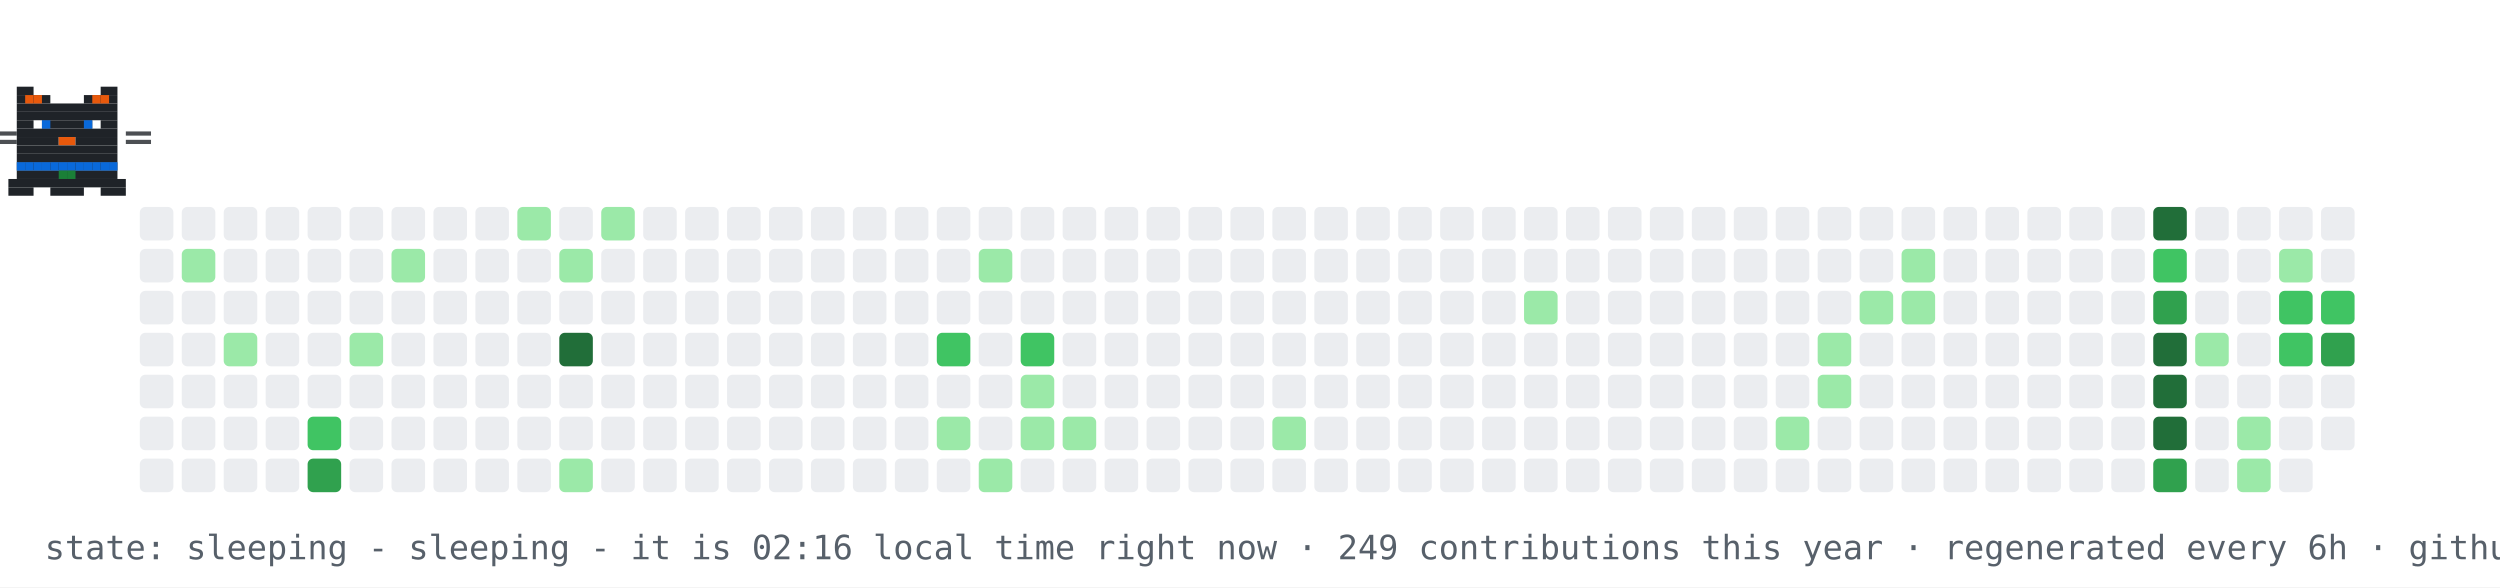
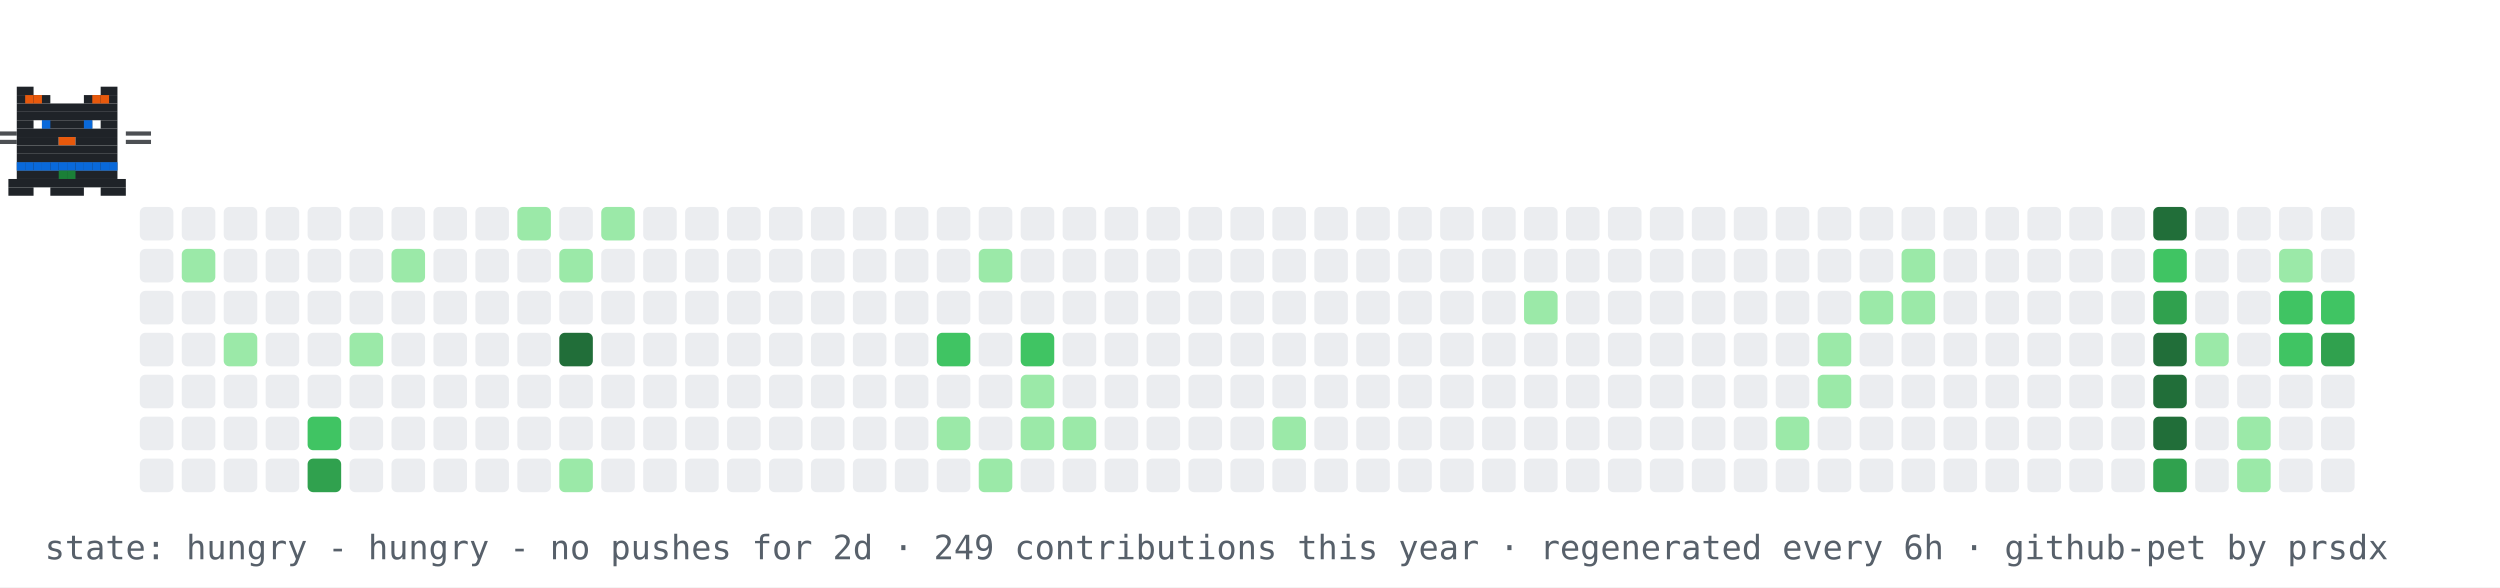
- <svg xmlns="http://www.w3.org/2000/svg" width="894" height="210" viewBox="0 0 894 210" role="img" aria-label="contribution graph cat: sleeping">
+ <svg xmlns="http://www.w3.org/2000/svg" width="894" height="210" viewBox="0 0 894 210" role="img" aria-label="contribution graph cat: hungry">
  <rect width="894" height="210" fill="#ffffff" />
  <rect x="50" y="74" width="12" height="12" rx="2" fill="#ebedf0" />
  <rect x="50" y="89" width="12" height="12" rx="2" fill="#ebedf0" />
  <rect x="50" y="104" width="12" height="12" rx="2" fill="#ebedf0" />
  <rect x="50" y="119" width="12" height="12" rx="2" fill="#ebedf0" />
  <rect x="50" y="134" width="12" height="12" rx="2" fill="#ebedf0" />
  <rect x="50" y="149" width="12" height="12" rx="2" fill="#ebedf0" />
  <rect x="50" y="164" width="12" height="12" rx="2" fill="#ebedf0" />
  <rect x="65" y="74" width="12" height="12" rx="2" fill="#ebedf0" />
  <rect x="65" y="89" width="12" height="12" rx="2" fill="#9be9a8" />
  <rect x="65" y="104" width="12" height="12" rx="2" fill="#ebedf0" />
  <rect x="65" y="119" width="12" height="12" rx="2" fill="#ebedf0" />
  <rect x="65" y="134" width="12" height="12" rx="2" fill="#ebedf0" />
  <rect x="65" y="149" width="12" height="12" rx="2" fill="#ebedf0" />
  <rect x="65" y="164" width="12" height="12" rx="2" fill="#ebedf0" />
  <rect x="80" y="74" width="12" height="12" rx="2" fill="#ebedf0" />
  <rect x="80" y="89" width="12" height="12" rx="2" fill="#ebedf0" />
  <rect x="80" y="104" width="12" height="12" rx="2" fill="#ebedf0" />
  <rect x="80" y="119" width="12" height="12" rx="2" fill="#9be9a8" />
  <rect x="80" y="134" width="12" height="12" rx="2" fill="#ebedf0" />
  <rect x="80" y="149" width="12" height="12" rx="2" fill="#ebedf0" />
  <rect x="80" y="164" width="12" height="12" rx="2" fill="#ebedf0" />
  <rect x="95" y="74" width="12" height="12" rx="2" fill="#ebedf0" />
  <rect x="95" y="89" width="12" height="12" rx="2" fill="#ebedf0" />
  <rect x="95" y="104" width="12" height="12" rx="2" fill="#ebedf0" />
  <rect x="95" y="119" width="12" height="12" rx="2" fill="#ebedf0" />
  <rect x="95" y="134" width="12" height="12" rx="2" fill="#ebedf0" />
  <rect x="95" y="149" width="12" height="12" rx="2" fill="#ebedf0" />
  <rect x="95" y="164" width="12" height="12" rx="2" fill="#ebedf0" />
  <rect x="110" y="74" width="12" height="12" rx="2" fill="#ebedf0" />
  <rect x="110" y="89" width="12" height="12" rx="2" fill="#ebedf0" />
  <rect x="110" y="104" width="12" height="12" rx="2" fill="#ebedf0" />
  <rect x="110" y="119" width="12" height="12" rx="2" fill="#ebedf0" />
  <rect x="110" y="134" width="12" height="12" rx="2" fill="#ebedf0" />
  <rect x="110" y="149" width="12" height="12" rx="2" fill="#40c463" />
  <rect x="110" y="164" width="12" height="12" rx="2" fill="#30a14e" />
  <rect x="125" y="74" width="12" height="12" rx="2" fill="#ebedf0" />
  <rect x="125" y="89" width="12" height="12" rx="2" fill="#ebedf0" />
  <rect x="125" y="104" width="12" height="12" rx="2" fill="#ebedf0" />
  <rect x="125" y="119" width="12" height="12" rx="2" fill="#9be9a8" />
  <rect x="125" y="134" width="12" height="12" rx="2" fill="#ebedf0" />
  <rect x="125" y="149" width="12" height="12" rx="2" fill="#ebedf0" />
  <rect x="125" y="164" width="12" height="12" rx="2" fill="#ebedf0" />
  <rect x="140" y="74" width="12" height="12" rx="2" fill="#ebedf0" />
  <rect x="140" y="89" width="12" height="12" rx="2" fill="#9be9a8" />
  <rect x="140" y="104" width="12" height="12" rx="2" fill="#ebedf0" />
  <rect x="140" y="119" width="12" height="12" rx="2" fill="#ebedf0" />
  <rect x="140" y="134" width="12" height="12" rx="2" fill="#ebedf0" />
  <rect x="140" y="149" width="12" height="12" rx="2" fill="#ebedf0" />
  <rect x="140" y="164" width="12" height="12" rx="2" fill="#ebedf0" />
  <rect x="155" y="74" width="12" height="12" rx="2" fill="#ebedf0" />
  <rect x="155" y="89" width="12" height="12" rx="2" fill="#ebedf0" />
  <rect x="155" y="104" width="12" height="12" rx="2" fill="#ebedf0" />
  <rect x="155" y="119" width="12" height="12" rx="2" fill="#ebedf0" />
  <rect x="155" y="134" width="12" height="12" rx="2" fill="#ebedf0" />
  <rect x="155" y="149" width="12" height="12" rx="2" fill="#ebedf0" />
  <rect x="155" y="164" width="12" height="12" rx="2" fill="#ebedf0" />
  <rect x="170" y="74" width="12" height="12" rx="2" fill="#ebedf0" />
  <rect x="170" y="89" width="12" height="12" rx="2" fill="#ebedf0" />
  <rect x="170" y="104" width="12" height="12" rx="2" fill="#ebedf0" />
  <rect x="170" y="119" width="12" height="12" rx="2" fill="#ebedf0" />
  <rect x="170" y="134" width="12" height="12" rx="2" fill="#ebedf0" />
  <rect x="170" y="149" width="12" height="12" rx="2" fill="#ebedf0" />
  <rect x="170" y="164" width="12" height="12" rx="2" fill="#ebedf0" />
  <rect x="185" y="74" width="12" height="12" rx="2" fill="#9be9a8" />
  <rect x="185" y="89" width="12" height="12" rx="2" fill="#ebedf0" />
  <rect x="185" y="104" width="12" height="12" rx="2" fill="#ebedf0" />
  <rect x="185" y="119" width="12" height="12" rx="2" fill="#ebedf0" />
  <rect x="185" y="134" width="12" height="12" rx="2" fill="#ebedf0" />
  <rect x="185" y="149" width="12" height="12" rx="2" fill="#ebedf0" />
  <rect x="185" y="164" width="12" height="12" rx="2" fill="#ebedf0" />
  <rect x="200" y="74" width="12" height="12" rx="2" fill="#ebedf0" />
  <rect x="200" y="89" width="12" height="12" rx="2" fill="#9be9a8" />
  <rect x="200" y="104" width="12" height="12" rx="2" fill="#ebedf0" />
  <rect x="200" y="119" width="12" height="12" rx="2" fill="#216e39" />
  <rect x="200" y="134" width="12" height="12" rx="2" fill="#ebedf0" />
  <rect x="200" y="149" width="12" height="12" rx="2" fill="#ebedf0" />
  <rect x="200" y="164" width="12" height="12" rx="2" fill="#9be9a8" />
  <rect x="215" y="74" width="12" height="12" rx="2" fill="#9be9a8" />
  <rect x="215" y="89" width="12" height="12" rx="2" fill="#ebedf0" />
  <rect x="215" y="104" width="12" height="12" rx="2" fill="#ebedf0" />
  <rect x="215" y="119" width="12" height="12" rx="2" fill="#ebedf0" />
  <rect x="215" y="134" width="12" height="12" rx="2" fill="#ebedf0" />
  <rect x="215" y="149" width="12" height="12" rx="2" fill="#ebedf0" />
  <rect x="215" y="164" width="12" height="12" rx="2" fill="#ebedf0" />
  <rect x="230" y="74" width="12" height="12" rx="2" fill="#ebedf0" />
  <rect x="230" y="89" width="12" height="12" rx="2" fill="#ebedf0" />
  <rect x="230" y="104" width="12" height="12" rx="2" fill="#ebedf0" />
  <rect x="230" y="119" width="12" height="12" rx="2" fill="#ebedf0" />
  <rect x="230" y="134" width="12" height="12" rx="2" fill="#ebedf0" />
  <rect x="230" y="149" width="12" height="12" rx="2" fill="#ebedf0" />
  <rect x="230" y="164" width="12" height="12" rx="2" fill="#ebedf0" />
  <rect x="245" y="74" width="12" height="12" rx="2" fill="#ebedf0" />
  <rect x="245" y="89" width="12" height="12" rx="2" fill="#ebedf0" />
  <rect x="245" y="104" width="12" height="12" rx="2" fill="#ebedf0" />
  <rect x="245" y="119" width="12" height="12" rx="2" fill="#ebedf0" />
  <rect x="245" y="134" width="12" height="12" rx="2" fill="#ebedf0" />
  <rect x="245" y="149" width="12" height="12" rx="2" fill="#ebedf0" />
  <rect x="245" y="164" width="12" height="12" rx="2" fill="#ebedf0" />
  <rect x="260" y="74" width="12" height="12" rx="2" fill="#ebedf0" />
  <rect x="260" y="89" width="12" height="12" rx="2" fill="#ebedf0" />
  <rect x="260" y="104" width="12" height="12" rx="2" fill="#ebedf0" />
  <rect x="260" y="119" width="12" height="12" rx="2" fill="#ebedf0" />
  <rect x="260" y="134" width="12" height="12" rx="2" fill="#ebedf0" />
  <rect x="260" y="149" width="12" height="12" rx="2" fill="#ebedf0" />
  <rect x="260" y="164" width="12" height="12" rx="2" fill="#ebedf0" />
  <rect x="275" y="74" width="12" height="12" rx="2" fill="#ebedf0" />
  <rect x="275" y="89" width="12" height="12" rx="2" fill="#ebedf0" />
  <rect x="275" y="104" width="12" height="12" rx="2" fill="#ebedf0" />
  <rect x="275" y="119" width="12" height="12" rx="2" fill="#ebedf0" />
  <rect x="275" y="134" width="12" height="12" rx="2" fill="#ebedf0" />
  <rect x="275" y="149" width="12" height="12" rx="2" fill="#ebedf0" />
  <rect x="275" y="164" width="12" height="12" rx="2" fill="#ebedf0" />
  <rect x="290" y="74" width="12" height="12" rx="2" fill="#ebedf0" />
  <rect x="290" y="89" width="12" height="12" rx="2" fill="#ebedf0" />
  <rect x="290" y="104" width="12" height="12" rx="2" fill="#ebedf0" />
  <rect x="290" y="119" width="12" height="12" rx="2" fill="#ebedf0" />
  <rect x="290" y="134" width="12" height="12" rx="2" fill="#ebedf0" />
  <rect x="290" y="149" width="12" height="12" rx="2" fill="#ebedf0" />
  <rect x="290" y="164" width="12" height="12" rx="2" fill="#ebedf0" />
  <rect x="305" y="74" width="12" height="12" rx="2" fill="#ebedf0" />
  <rect x="305" y="89" width="12" height="12" rx="2" fill="#ebedf0" />
  <rect x="305" y="104" width="12" height="12" rx="2" fill="#ebedf0" />
  <rect x="305" y="119" width="12" height="12" rx="2" fill="#ebedf0" />
  <rect x="305" y="134" width="12" height="12" rx="2" fill="#ebedf0" />
  <rect x="305" y="149" width="12" height="12" rx="2" fill="#ebedf0" />
  <rect x="305" y="164" width="12" height="12" rx="2" fill="#ebedf0" />
  <rect x="320" y="74" width="12" height="12" rx="2" fill="#ebedf0" />
  <rect x="320" y="89" width="12" height="12" rx="2" fill="#ebedf0" />
  <rect x="320" y="104" width="12" height="12" rx="2" fill="#ebedf0" />
  <rect x="320" y="119" width="12" height="12" rx="2" fill="#ebedf0" />
  <rect x="320" y="134" width="12" height="12" rx="2" fill="#ebedf0" />
  <rect x="320" y="149" width="12" height="12" rx="2" fill="#ebedf0" />
  <rect x="320" y="164" width="12" height="12" rx="2" fill="#ebedf0" />
  <rect x="335" y="74" width="12" height="12" rx="2" fill="#ebedf0" />
  <rect x="335" y="89" width="12" height="12" rx="2" fill="#ebedf0" />
  <rect x="335" y="104" width="12" height="12" rx="2" fill="#ebedf0" />
  <rect x="335" y="119" width="12" height="12" rx="2" fill="#40c463" />
  <rect x="335" y="134" width="12" height="12" rx="2" fill="#ebedf0" />
  <rect x="335" y="149" width="12" height="12" rx="2" fill="#9be9a8" />
  <rect x="335" y="164" width="12" height="12" rx="2" fill="#ebedf0" />
  <rect x="350" y="74" width="12" height="12" rx="2" fill="#ebedf0" />
  <rect x="350" y="89" width="12" height="12" rx="2" fill="#9be9a8" />
  <rect x="350" y="104" width="12" height="12" rx="2" fill="#ebedf0" />
  <rect x="350" y="119" width="12" height="12" rx="2" fill="#ebedf0" />
  <rect x="350" y="134" width="12" height="12" rx="2" fill="#ebedf0" />
  <rect x="350" y="149" width="12" height="12" rx="2" fill="#ebedf0" />
  <rect x="350" y="164" width="12" height="12" rx="2" fill="#9be9a8" />
  <rect x="365" y="74" width="12" height="12" rx="2" fill="#ebedf0" />
  <rect x="365" y="89" width="12" height="12" rx="2" fill="#ebedf0" />
  <rect x="365" y="104" width="12" height="12" rx="2" fill="#ebedf0" />
  <rect x="365" y="119" width="12" height="12" rx="2" fill="#40c463" />
  <rect x="365" y="134" width="12" height="12" rx="2" fill="#9be9a8" />
  <rect x="365" y="149" width="12" height="12" rx="2" fill="#9be9a8" />
  <rect x="365" y="164" width="12" height="12" rx="2" fill="#ebedf0" />
  <rect x="380" y="74" width="12" height="12" rx="2" fill="#ebedf0" />
  <rect x="380" y="89" width="12" height="12" rx="2" fill="#ebedf0" />
  <rect x="380" y="104" width="12" height="12" rx="2" fill="#ebedf0" />
  <rect x="380" y="119" width="12" height="12" rx="2" fill="#ebedf0" />
  <rect x="380" y="134" width="12" height="12" rx="2" fill="#ebedf0" />
  <rect x="380" y="149" width="12" height="12" rx="2" fill="#9be9a8" />
  <rect x="380" y="164" width="12" height="12" rx="2" fill="#ebedf0" />
  <rect x="395" y="74" width="12" height="12" rx="2" fill="#ebedf0" />
  <rect x="395" y="89" width="12" height="12" rx="2" fill="#ebedf0" />
  <rect x="395" y="104" width="12" height="12" rx="2" fill="#ebedf0" />
  <rect x="395" y="119" width="12" height="12" rx="2" fill="#ebedf0" />
  <rect x="395" y="134" width="12" height="12" rx="2" fill="#ebedf0" />
  <rect x="395" y="149" width="12" height="12" rx="2" fill="#ebedf0" />
  <rect x="395" y="164" width="12" height="12" rx="2" fill="#ebedf0" />
  <rect x="410" y="74" width="12" height="12" rx="2" fill="#ebedf0" />
  <rect x="410" y="89" width="12" height="12" rx="2" fill="#ebedf0" />
  <rect x="410" y="104" width="12" height="12" rx="2" fill="#ebedf0" />
  <rect x="410" y="119" width="12" height="12" rx="2" fill="#ebedf0" />
  <rect x="410" y="134" width="12" height="12" rx="2" fill="#ebedf0" />
  <rect x="410" y="149" width="12" height="12" rx="2" fill="#ebedf0" />
  <rect x="410" y="164" width="12" height="12" rx="2" fill="#ebedf0" />
  <rect x="425" y="74" width="12" height="12" rx="2" fill="#ebedf0" />
  <rect x="425" y="89" width="12" height="12" rx="2" fill="#ebedf0" />
  <rect x="425" y="104" width="12" height="12" rx="2" fill="#ebedf0" />
  <rect x="425" y="119" width="12" height="12" rx="2" fill="#ebedf0" />
  <rect x="425" y="134" width="12" height="12" rx="2" fill="#ebedf0" />
  <rect x="425" y="149" width="12" height="12" rx="2" fill="#ebedf0" />
  <rect x="425" y="164" width="12" height="12" rx="2" fill="#ebedf0" />
  <rect x="440" y="74" width="12" height="12" rx="2" fill="#ebedf0" />
  <rect x="440" y="89" width="12" height="12" rx="2" fill="#ebedf0" />
  <rect x="440" y="104" width="12" height="12" rx="2" fill="#ebedf0" />
  <rect x="440" y="119" width="12" height="12" rx="2" fill="#ebedf0" />
  <rect x="440" y="134" width="12" height="12" rx="2" fill="#ebedf0" />
  <rect x="440" y="149" width="12" height="12" rx="2" fill="#ebedf0" />
  <rect x="440" y="164" width="12" height="12" rx="2" fill="#ebedf0" />
  <rect x="455" y="74" width="12" height="12" rx="2" fill="#ebedf0" />
  <rect x="455" y="89" width="12" height="12" rx="2" fill="#ebedf0" />
  <rect x="455" y="104" width="12" height="12" rx="2" fill="#ebedf0" />
  <rect x="455" y="119" width="12" height="12" rx="2" fill="#ebedf0" />
  <rect x="455" y="134" width="12" height="12" rx="2" fill="#ebedf0" />
  <rect x="455" y="149" width="12" height="12" rx="2" fill="#9be9a8" />
  <rect x="455" y="164" width="12" height="12" rx="2" fill="#ebedf0" />
  <rect x="470" y="74" width="12" height="12" rx="2" fill="#ebedf0" />
  <rect x="470" y="89" width="12" height="12" rx="2" fill="#ebedf0" />
  <rect x="470" y="104" width="12" height="12" rx="2" fill="#ebedf0" />
  <rect x="470" y="119" width="12" height="12" rx="2" fill="#ebedf0" />
  <rect x="470" y="134" width="12" height="12" rx="2" fill="#ebedf0" />
  <rect x="470" y="149" width="12" height="12" rx="2" fill="#ebedf0" />
  <rect x="470" y="164" width="12" height="12" rx="2" fill="#ebedf0" />
  <rect x="485" y="74" width="12" height="12" rx="2" fill="#ebedf0" />
  <rect x="485" y="89" width="12" height="12" rx="2" fill="#ebedf0" />
  <rect x="485" y="104" width="12" height="12" rx="2" fill="#ebedf0" />
  <rect x="485" y="119" width="12" height="12" rx="2" fill="#ebedf0" />
  <rect x="485" y="134" width="12" height="12" rx="2" fill="#ebedf0" />
  <rect x="485" y="149" width="12" height="12" rx="2" fill="#ebedf0" />
  <rect x="485" y="164" width="12" height="12" rx="2" fill="#ebedf0" />
  <rect x="500" y="74" width="12" height="12" rx="2" fill="#ebedf0" />
  <rect x="500" y="89" width="12" height="12" rx="2" fill="#ebedf0" />
  <rect x="500" y="104" width="12" height="12" rx="2" fill="#ebedf0" />
  <rect x="500" y="119" width="12" height="12" rx="2" fill="#ebedf0" />
  <rect x="500" y="134" width="12" height="12" rx="2" fill="#ebedf0" />
  <rect x="500" y="149" width="12" height="12" rx="2" fill="#ebedf0" />
  <rect x="500" y="164" width="12" height="12" rx="2" fill="#ebedf0" />
  <rect x="515" y="74" width="12" height="12" rx="2" fill="#ebedf0" />
  <rect x="515" y="89" width="12" height="12" rx="2" fill="#ebedf0" />
  <rect x="515" y="104" width="12" height="12" rx="2" fill="#ebedf0" />
  <rect x="515" y="119" width="12" height="12" rx="2" fill="#ebedf0" />
  <rect x="515" y="134" width="12" height="12" rx="2" fill="#ebedf0" />
  <rect x="515" y="149" width="12" height="12" rx="2" fill="#ebedf0" />
  <rect x="515" y="164" width="12" height="12" rx="2" fill="#ebedf0" />
  <rect x="530" y="74" width="12" height="12" rx="2" fill="#ebedf0" />
  <rect x="530" y="89" width="12" height="12" rx="2" fill="#ebedf0" />
  <rect x="530" y="104" width="12" height="12" rx="2" fill="#ebedf0" />
  <rect x="530" y="119" width="12" height="12" rx="2" fill="#ebedf0" />
  <rect x="530" y="134" width="12" height="12" rx="2" fill="#ebedf0" />
  <rect x="530" y="149" width="12" height="12" rx="2" fill="#ebedf0" />
  <rect x="530" y="164" width="12" height="12" rx="2" fill="#ebedf0" />
  <rect x="545" y="74" width="12" height="12" rx="2" fill="#ebedf0" />
  <rect x="545" y="89" width="12" height="12" rx="2" fill="#ebedf0" />
  <rect x="545" y="104" width="12" height="12" rx="2" fill="#9be9a8" />
  <rect x="545" y="119" width="12" height="12" rx="2" fill="#ebedf0" />
  <rect x="545" y="134" width="12" height="12" rx="2" fill="#ebedf0" />
  <rect x="545" y="149" width="12" height="12" rx="2" fill="#ebedf0" />
  <rect x="545" y="164" width="12" height="12" rx="2" fill="#ebedf0" />
  <rect x="560" y="74" width="12" height="12" rx="2" fill="#ebedf0" />
  <rect x="560" y="89" width="12" height="12" rx="2" fill="#ebedf0" />
  <rect x="560" y="104" width="12" height="12" rx="2" fill="#ebedf0" />
  <rect x="560" y="119" width="12" height="12" rx="2" fill="#ebedf0" />
  <rect x="560" y="134" width="12" height="12" rx="2" fill="#ebedf0" />
  <rect x="560" y="149" width="12" height="12" rx="2" fill="#ebedf0" />
  <rect x="560" y="164" width="12" height="12" rx="2" fill="#ebedf0" />
  <rect x="575" y="74" width="12" height="12" rx="2" fill="#ebedf0" />
  <rect x="575" y="89" width="12" height="12" rx="2" fill="#ebedf0" />
  <rect x="575" y="104" width="12" height="12" rx="2" fill="#ebedf0" />
  <rect x="575" y="119" width="12" height="12" rx="2" fill="#ebedf0" />
  <rect x="575" y="134" width="12" height="12" rx="2" fill="#ebedf0" />
  <rect x="575" y="149" width="12" height="12" rx="2" fill="#ebedf0" />
  <rect x="575" y="164" width="12" height="12" rx="2" fill="#ebedf0" />
  <rect x="590" y="74" width="12" height="12" rx="2" fill="#ebedf0" />
  <rect x="590" y="89" width="12" height="12" rx="2" fill="#ebedf0" />
  <rect x="590" y="104" width="12" height="12" rx="2" fill="#ebedf0" />
  <rect x="590" y="119" width="12" height="12" rx="2" fill="#ebedf0" />
  <rect x="590" y="134" width="12" height="12" rx="2" fill="#ebedf0" />
  <rect x="590" y="149" width="12" height="12" rx="2" fill="#ebedf0" />
  <rect x="590" y="164" width="12" height="12" rx="2" fill="#ebedf0" />
  <rect x="605" y="74" width="12" height="12" rx="2" fill="#ebedf0" />
  <rect x="605" y="89" width="12" height="12" rx="2" fill="#ebedf0" />
  <rect x="605" y="104" width="12" height="12" rx="2" fill="#ebedf0" />
  <rect x="605" y="119" width="12" height="12" rx="2" fill="#ebedf0" />
  <rect x="605" y="134" width="12" height="12" rx="2" fill="#ebedf0" />
  <rect x="605" y="149" width="12" height="12" rx="2" fill="#ebedf0" />
  <rect x="605" y="164" width="12" height="12" rx="2" fill="#ebedf0" />
  <rect x="620" y="74" width="12" height="12" rx="2" fill="#ebedf0" />
  <rect x="620" y="89" width="12" height="12" rx="2" fill="#ebedf0" />
  <rect x="620" y="104" width="12" height="12" rx="2" fill="#ebedf0" />
  <rect x="620" y="119" width="12" height="12" rx="2" fill="#ebedf0" />
  <rect x="620" y="134" width="12" height="12" rx="2" fill="#ebedf0" />
  <rect x="620" y="149" width="12" height="12" rx="2" fill="#ebedf0" />
  <rect x="620" y="164" width="12" height="12" rx="2" fill="#ebedf0" />
  <rect x="635" y="74" width="12" height="12" rx="2" fill="#ebedf0" />
  <rect x="635" y="89" width="12" height="12" rx="2" fill="#ebedf0" />
  <rect x="635" y="104" width="12" height="12" rx="2" fill="#ebedf0" />
  <rect x="635" y="119" width="12" height="12" rx="2" fill="#ebedf0" />
  <rect x="635" y="134" width="12" height="12" rx="2" fill="#ebedf0" />
  <rect x="635" y="149" width="12" height="12" rx="2" fill="#9be9a8" />
  <rect x="635" y="164" width="12" height="12" rx="2" fill="#ebedf0" />
  <rect x="650" y="74" width="12" height="12" rx="2" fill="#ebedf0" />
  <rect x="650" y="89" width="12" height="12" rx="2" fill="#ebedf0" />
  <rect x="650" y="104" width="12" height="12" rx="2" fill="#ebedf0" />
  <rect x="650" y="119" width="12" height="12" rx="2" fill="#9be9a8" />
  <rect x="650" y="134" width="12" height="12" rx="2" fill="#9be9a8" />
  <rect x="650" y="149" width="12" height="12" rx="2" fill="#ebedf0" />
  <rect x="650" y="164" width="12" height="12" rx="2" fill="#ebedf0" />
  <rect x="665" y="74" width="12" height="12" rx="2" fill="#ebedf0" />
  <rect x="665" y="89" width="12" height="12" rx="2" fill="#ebedf0" />
  <rect x="665" y="104" width="12" height="12" rx="2" fill="#9be9a8" />
  <rect x="665" y="119" width="12" height="12" rx="2" fill="#ebedf0" />
  <rect x="665" y="134" width="12" height="12" rx="2" fill="#ebedf0" />
  <rect x="665" y="149" width="12" height="12" rx="2" fill="#ebedf0" />
  <rect x="665" y="164" width="12" height="12" rx="2" fill="#ebedf0" />
  <rect x="680" y="74" width="12" height="12" rx="2" fill="#ebedf0" />
  <rect x="680" y="89" width="12" height="12" rx="2" fill="#9be9a8" />
  <rect x="680" y="104" width="12" height="12" rx="2" fill="#9be9a8" />
  <rect x="680" y="119" width="12" height="12" rx="2" fill="#ebedf0" />
  <rect x="680" y="134" width="12" height="12" rx="2" fill="#ebedf0" />
  <rect x="680" y="149" width="12" height="12" rx="2" fill="#ebedf0" />
  <rect x="680" y="164" width="12" height="12" rx="2" fill="#ebedf0" />
  <rect x="695" y="74" width="12" height="12" rx="2" fill="#ebedf0" />
  <rect x="695" y="89" width="12" height="12" rx="2" fill="#ebedf0" />
  <rect x="695" y="104" width="12" height="12" rx="2" fill="#ebedf0" />
  <rect x="695" y="119" width="12" height="12" rx="2" fill="#ebedf0" />
  <rect x="695" y="134" width="12" height="12" rx="2" fill="#ebedf0" />
  <rect x="695" y="149" width="12" height="12" rx="2" fill="#ebedf0" />
  <rect x="695" y="164" width="12" height="12" rx="2" fill="#ebedf0" />
  <rect x="710" y="74" width="12" height="12" rx="2" fill="#ebedf0" />
  <rect x="710" y="89" width="12" height="12" rx="2" fill="#ebedf0" />
  <rect x="710" y="104" width="12" height="12" rx="2" fill="#ebedf0" />
  <rect x="710" y="119" width="12" height="12" rx="2" fill="#ebedf0" />
  <rect x="710" y="134" width="12" height="12" rx="2" fill="#ebedf0" />
  <rect x="710" y="149" width="12" height="12" rx="2" fill="#ebedf0" />
  <rect x="710" y="164" width="12" height="12" rx="2" fill="#ebedf0" />
  <rect x="725" y="74" width="12" height="12" rx="2" fill="#ebedf0" />
  <rect x="725" y="89" width="12" height="12" rx="2" fill="#ebedf0" />
  <rect x="725" y="104" width="12" height="12" rx="2" fill="#ebedf0" />
  <rect x="725" y="119" width="12" height="12" rx="2" fill="#ebedf0" />
  <rect x="725" y="134" width="12" height="12" rx="2" fill="#ebedf0" />
  <rect x="725" y="149" width="12" height="12" rx="2" fill="#ebedf0" />
  <rect x="725" y="164" width="12" height="12" rx="2" fill="#ebedf0" />
  <rect x="740" y="74" width="12" height="12" rx="2" fill="#ebedf0" />
  <rect x="740" y="89" width="12" height="12" rx="2" fill="#ebedf0" />
  <rect x="740" y="104" width="12" height="12" rx="2" fill="#ebedf0" />
  <rect x="740" y="119" width="12" height="12" rx="2" fill="#ebedf0" />
  <rect x="740" y="134" width="12" height="12" rx="2" fill="#ebedf0" />
  <rect x="740" y="149" width="12" height="12" rx="2" fill="#ebedf0" />
  <rect x="740" y="164" width="12" height="12" rx="2" fill="#ebedf0" />
  <rect x="755" y="74" width="12" height="12" rx="2" fill="#ebedf0" />
  <rect x="755" y="89" width="12" height="12" rx="2" fill="#ebedf0" />
  <rect x="755" y="104" width="12" height="12" rx="2" fill="#ebedf0" />
  <rect x="755" y="119" width="12" height="12" rx="2" fill="#ebedf0" />
  <rect x="755" y="134" width="12" height="12" rx="2" fill="#ebedf0" />
  <rect x="755" y="149" width="12" height="12" rx="2" fill="#ebedf0" />
  <rect x="755" y="164" width="12" height="12" rx="2" fill="#ebedf0" />
  <rect x="770" y="74" width="12" height="12" rx="2" fill="#216e39" />
  <rect x="770" y="89" width="12" height="12" rx="2" fill="#40c463" />
  <rect x="770" y="104" width="12" height="12" rx="2" fill="#30a14e" />
  <rect x="770" y="119" width="12" height="12" rx="2" fill="#216e39" />
  <rect x="770" y="134" width="12" height="12" rx="2" fill="#216e39" />
  <rect x="770" y="149" width="12" height="12" rx="2" fill="#216e39" />
  <rect x="770" y="164" width="12" height="12" rx="2" fill="#30a14e" />
  <rect x="785" y="74" width="12" height="12" rx="2" fill="#ebedf0" />
  <rect x="785" y="89" width="12" height="12" rx="2" fill="#ebedf0" />
  <rect x="785" y="104" width="12" height="12" rx="2" fill="#ebedf0" />
  <rect x="785" y="119" width="12" height="12" rx="2" fill="#9be9a8" />
  <rect x="785" y="134" width="12" height="12" rx="2" fill="#ebedf0" />
  <rect x="785" y="149" width="12" height="12" rx="2" fill="#ebedf0" />
  <rect x="785" y="164" width="12" height="12" rx="2" fill="#ebedf0" />
  <rect x="800" y="74" width="12" height="12" rx="2" fill="#ebedf0" />
  <rect x="800" y="89" width="12" height="12" rx="2" fill="#ebedf0" />
  <rect x="800" y="104" width="12" height="12" rx="2" fill="#ebedf0" />
  <rect x="800" y="119" width="12" height="12" rx="2" fill="#ebedf0" />
  <rect x="800" y="134" width="12" height="12" rx="2" fill="#ebedf0" />
  <rect x="800" y="149" width="12" height="12" rx="2" fill="#9be9a8" />
  <rect x="800" y="164" width="12" height="12" rx="2" fill="#9be9a8" />
  <rect x="815" y="74" width="12" height="12" rx="2" fill="#ebedf0" />
  <rect x="815" y="89" width="12" height="12" rx="2" fill="#9be9a8" />
  <rect x="815" y="104" width="12" height="12" rx="2" fill="#40c463" />
  <rect x="815" y="119" width="12" height="12" rx="2" fill="#40c463" />
  <rect x="815" y="134" width="12" height="12" rx="2" fill="#ebedf0" />
  <rect x="815" y="149" width="12" height="12" rx="2" fill="#ebedf0" />
  <rect x="815" y="164" width="12" height="12" rx="2" fill="#ebedf0" />
  <rect x="830" y="74" width="12" height="12" rx="2" fill="#ebedf0" />
  <rect x="830" y="89" width="12" height="12" rx="2" fill="#ebedf0" />
  <rect x="830" y="104" width="12" height="12" rx="2" fill="#40c463" />
  <rect x="830" y="119" width="12" height="12" rx="2" fill="#30a14e" />
  <rect x="830" y="134" width="12" height="12" rx="2" fill="#ebedf0" />
  <rect x="830" y="149" width="12" height="12" rx="2" fill="#ebedf0" />
+   <rect x="830" y="164" width="12" height="12" rx="2" fill="#ebedf0" />
  <g>
-     <animateTransform attributeName="transform" type="translate" values="50 0;791 0;791 0;50 0;50 0" keyTimes="0;0.45;0.5;0.95;1" dur="30s" repeatCount="indefinite" />
+     <animateTransform attributeName="transform" type="translate" values="50 0;791 0;791 0;50 0;50 0" keyTimes="0;0.45;0.5;0.95;1" dur="36s" repeatCount="indefinite" />
    <g>
      <animateTransform attributeName="transform" type="translate" values="0 0;0 -4;0 0" keyTimes="0;0.5;1" dur="0.9s" repeatCount="indefinite" />
      <rect x="6" y="31" width="6" height="3" fill="#1f2328" />
      <rect x="36" y="31" width="6" height="3" fill="#1f2328" />
      <rect x="6" y="34" width="12" height="3" fill="#1f2328" />
      <rect x="30" y="34" width="12" height="3" fill="#1f2328" />
      <rect x="6" y="37" width="36" height="3" fill="#1f2328" />
      <rect x="6" y="40" width="36" height="3" fill="#1f2328" />
      <rect x="6" y="43" width="6" height="3" fill="#1f2328" />
      <rect x="15" y="43" width="18" height="3" fill="#1f2328" />
      <rect x="36" y="43" width="6" height="3" fill="#1f2328" />
      <rect x="6" y="46" width="36" height="3" fill="#1f2328" />
      <rect x="6" y="49" width="15" height="3" fill="#1f2328" />
      <rect x="21" y="49" width="6" height="3" fill="#e8590c" />
      <rect x="27" y="49" width="15" height="3" fill="#1f2328" />
      <rect x="6" y="52" width="36" height="3" fill="#1f2328" />
      <rect x="6" y="55" width="36" height="3" fill="#1f2328" />
      <rect x="6" y="58" width="36" height="3" fill="#1f2328" />
      <rect x="6" y="61" width="36" height="3" fill="#1f2328" />
      <rect x="3" y="64" width="42" height="3" fill="#1f2328" />
      <rect x="3" y="67" width="9" height="3" fill="#1f2328" />
      <rect x="18" y="67" width="12" height="3" fill="#1f2328" />
      <rect x="36" y="67" width="9" height="3" fill="#1f2328" />
      <rect x="9" y="34" width="3" height="3" fill="#e8590c" />
      <rect x="12" y="34" width="3" height="3" fill="#e8590c" />
      <rect x="33" y="34" width="3" height="3" fill="#e8590c" />
      <rect x="36" y="34" width="3" height="3" fill="#e8590c" />
      <rect x="6" y="58" width="3" height="3" fill="#0969da" />
      <rect x="9" y="58" width="3" height="3" fill="#0969da" />
      <rect x="12" y="58" width="3" height="3" fill="#0969da" />
      <rect x="15" y="58" width="3" height="3" fill="#0969da" />
      <rect x="18" y="58" width="3" height="3" fill="#0969da" />
      <rect x="21" y="58" width="3" height="3" fill="#0969da" />
      <rect x="24" y="58" width="3" height="3" fill="#0969da" />
      <rect x="27" y="58" width="3" height="3" fill="#0969da" />
      <rect x="30" y="58" width="3" height="3" fill="#0969da" />
      <rect x="33" y="58" width="3" height="3" fill="#0969da" />
      <rect x="36" y="58" width="3" height="3" fill="#0969da" />
      <rect x="39" y="58" width="3" height="3" fill="#0969da" />
      <rect x="21" y="61" width="3" height="3" fill="#1a7f37" />
      <rect x="24" y="61" width="3" height="3" fill="#1a7f37" />
      <rect x="-3" y="47" width="9" height="1.5" fill="#1f2328" opacity="0.8" />
      <rect x="-3" y="50" width="9" height="1.5" fill="#1f2328" opacity="0.8" />
      <rect x="45" y="47" width="9" height="1.5" fill="#1f2328" opacity="0.8" />
      <rect x="45" y="50" width="9" height="1.5" fill="#1f2328" opacity="0.8" />
      <g>
        <animate attributeName="opacity" values="1;0;1" keyTimes="0;0.96;1" calcMode="discrete" dur="4s" repeatCount="indefinite" />
        <rect x="15" y="43" width="3" height="3" fill="#0969da" />
        <rect x="30" y="43" width="3" height="3" fill="#0969da" />
      </g>
      <g opacity="0">
        <animate attributeName="opacity" values="0;1;0" keyTimes="0;0.96;1" calcMode="discrete" dur="4s" repeatCount="indefinite" />
        <rect x="15" y="43" width="6" height="3" fill="#ffffff" />
        <rect x="30" y="43" width="6" height="3" fill="#ffffff" />
      </g>
    </g>
  </g>
-   <text x="16" y="200" font-family="monospace" font-size="12" fill="#57606a">state: sleeping - sleeping - it is 02:16 local time right now · 249 contributions this year · regenerated every 6h · github-pet by prsdx</text>
+   <text x="16" y="200" font-family="monospace" font-size="12" fill="#57606a">state: hungry - hungry - no pushes for 2d · 249 contributions this year · regenerated every 6h · github-pet by prsdx</text>
</svg>
